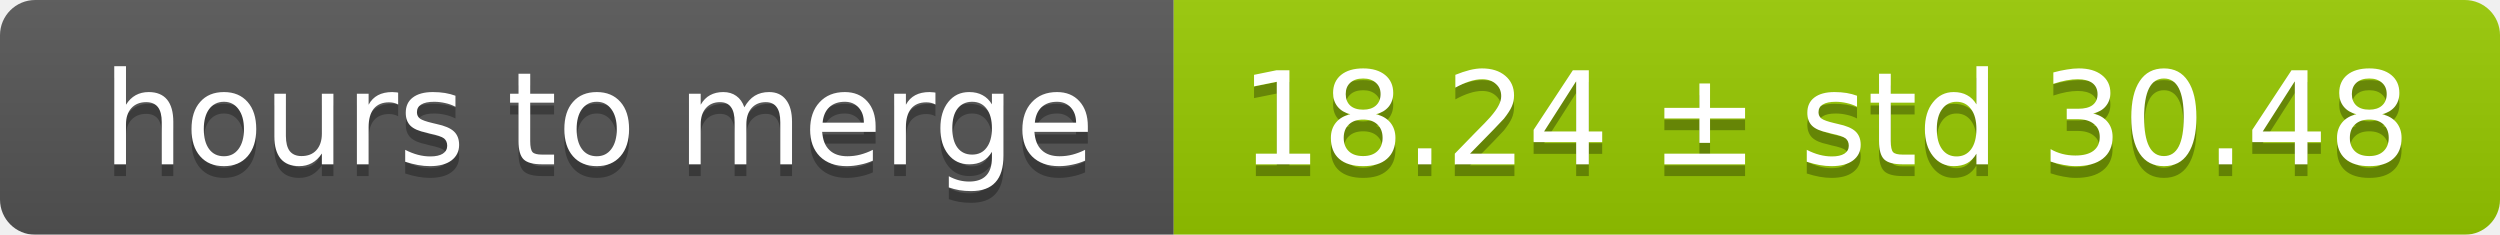
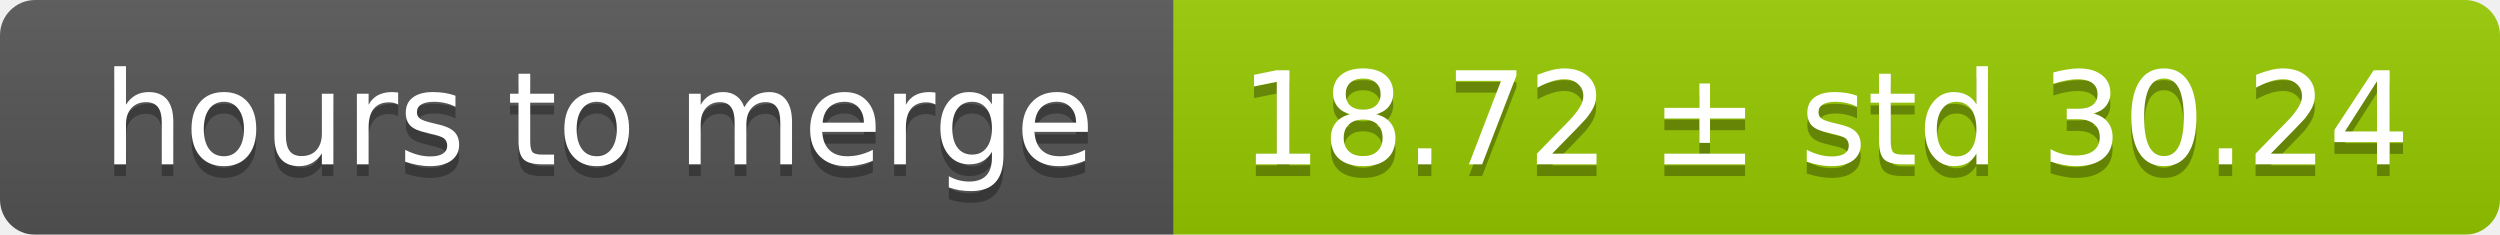
<svg xmlns="http://www.w3.org/2000/svg" width="213" height="20">
  <linearGradient id="smooth" x2="0" y2="100%">
    <stop offset="0" stop-color="#bbb" stop-opacity=".1" />
    <stop offset="1" stop-opacity=".1" />
  </linearGradient>
  <mask id="round">
    <rect width="213" height="20" rx="3" fill="#fff" />
  </mask>
  <g mask="url(#round)">
    <rect width="100" height="20" fill="#555" />
    <rect x="100" width="113" height="20" fill="#97ca00" />
    <rect width="213" height="20" fill="url(#smooth)" />
  </g>
  <g fill="#fff" text-anchor="middle" font-family="DejaVu Sans,Verdana,Geneva,sans-serif" font-size="11">
    <text x="51" y="15" fill="#010101" fill-opacity=".3">hours to merge</text>
    <text x="51" y="14">hours to merge</text>
-     <text x="155.5" y="15" fill="#010101" fill-opacity=".3">18.24 ± std 30.48</text>
-     <text x="155.5" y="14">18.24 ± std 30.48</text>
+     <text x="155.5" y="15" fill="#010101" fill-opacity=".3">18.72 ± std 30.24</text>
+     <text x="155.5" y="14">18.72 ± std 30.24</text>
  </g>
</svg>
